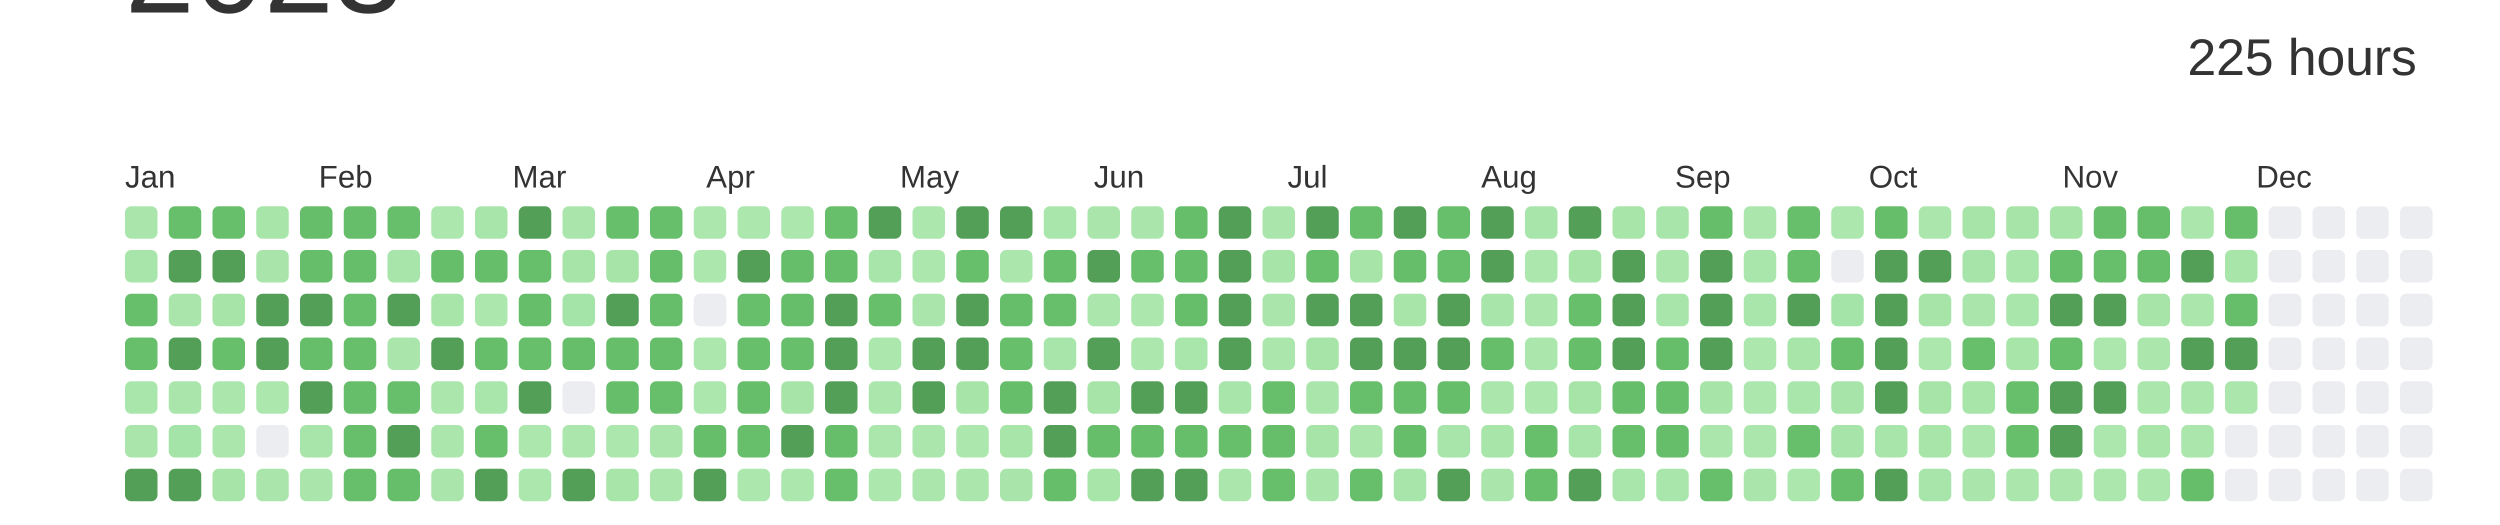
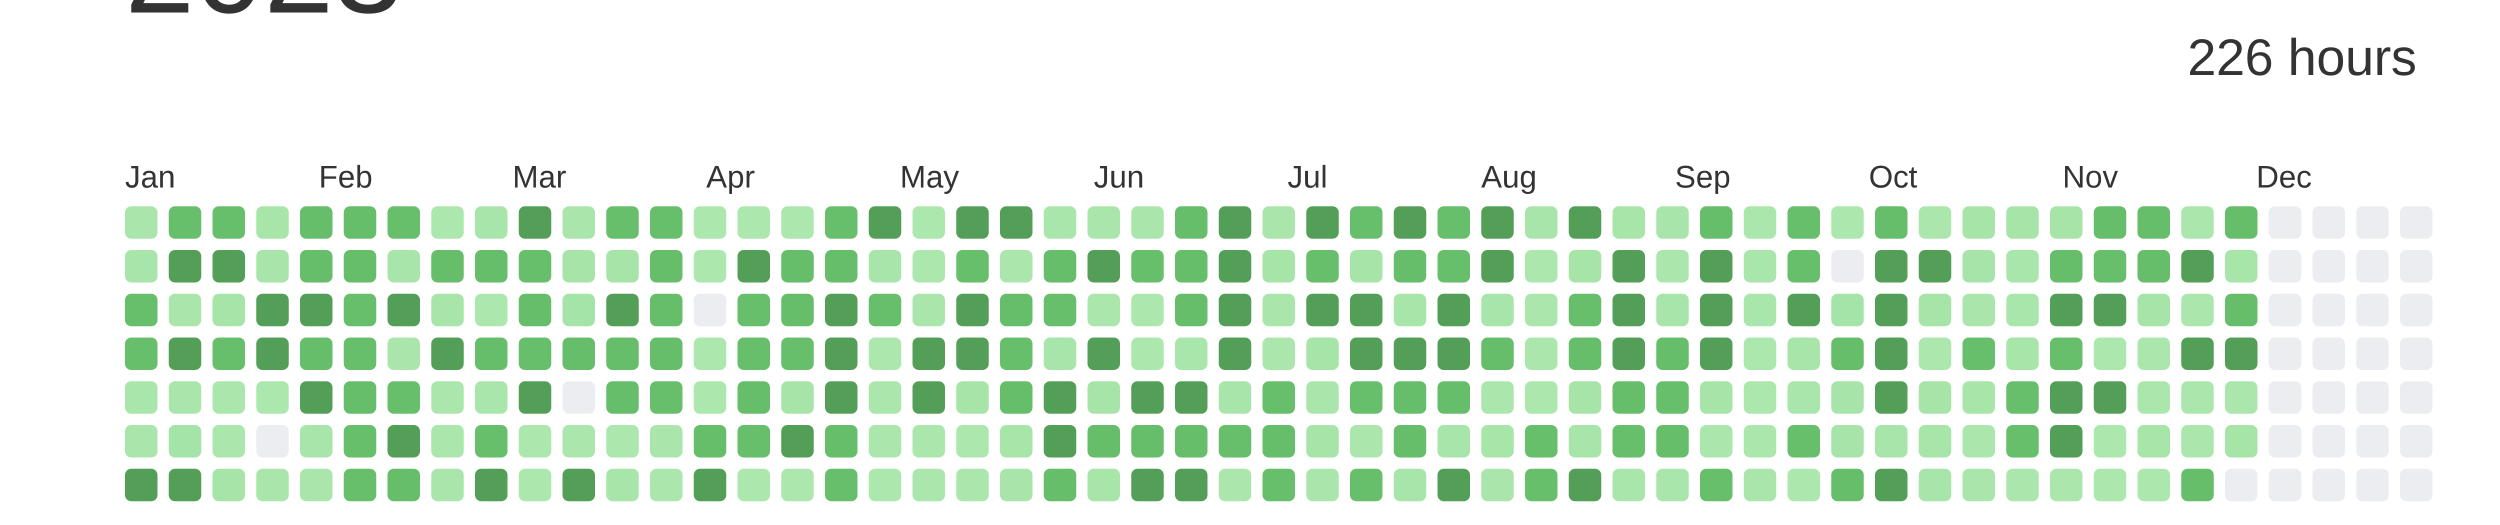
<svg xmlns="http://www.w3.org/2000/svg" baseProfile="full" height="42mm" version="1.1" viewBox="0,0,200,42" width="200mm">
  <defs />
  <rect fill="#ffffff" height="42" width="200" x="0" y="0" />
  <text alignment-baseline="hanging" fill="#333333" style="font-size:10.0px; font-family:Arial;" x="10" y="1">2023</text>
-   <text alignment-baseline="hanging" fill="#333333" style="font-size:4.125px; font-family:Arial;" x="175" y="6">225 hours</text>
+   <text alignment-baseline="hanging" fill="#333333" style="font-size:4.125px; font-family:Arial;" x="175" y="6">226 hours</text>
  <text fill="#333333" style="font-size:2.5px; font-family:Arial" x="10.0" y="15">Jan</text>
  <text fill="#333333" style="font-size:2.5px; font-family:Arial" x="25.5" y="15">Feb</text>
  <text fill="#333333" style="font-size:2.5px; font-family:Arial" x="41.0" y="15">Mar</text>
  <text fill="#333333" style="font-size:2.5px; font-family:Arial" x="56.5" y="15">Apr</text>
  <text fill="#333333" style="font-size:2.5px; font-family:Arial" x="72.0" y="15">May</text>
  <text fill="#333333" style="font-size:2.5px; font-family:Arial" x="87.5" y="15">Jun</text>
  <text fill="#333333" style="font-size:2.5px; font-family:Arial" x="103.0" y="15">Jul</text>
  <text fill="#333333" style="font-size:2.5px; font-family:Arial" x="118.5" y="15">Aug</text>
  <text fill="#333333" style="font-size:2.5px; font-family:Arial" x="134.0" y="15">Sep</text>
  <text fill="#333333" style="font-size:2.5px; font-family:Arial" x="149.5" y="15">Oct</text>
  <text fill="#333333" style="font-size:2.5px; font-family:Arial" x="165.0" y="15">Nov</text>
  <text fill="#333333" style="font-size:2.5px; font-family:Arial" x="180.5" y="15">Dec</text>
  <rect fill="#aae6ac" height="2.6" rx="0.5" ry="0.5" width="2.6" x="10.0" y="16.5" />
  <rect fill="#a8e5aa" height="2.6" rx="0.5" ry="0.5" width="2.6" x="10.0" y="20.0" />
  <rect fill="#67bf6c" height="2.6" rx="0.5" ry="0.5" width="2.6" x="10.0" y="23.5" />
  <rect fill="#67bf6c" height="2.6" rx="0.5" ry="0.5" width="2.6" x="10.0" y="27.0" />
  <rect fill="#a9e6ab" height="2.6" rx="0.5" ry="0.5" width="2.6" x="10.0" y="30.5" />
  <rect fill="#aae6ac" height="2.6" rx="0.5" ry="0.5" width="2.6" x="10.0" y="34.0" />
  <rect fill="#549F57" height="2.6" rx="0.5" ry="0.5" width="2.6" x="10.0" y="37.5" />
  <rect fill="#67bf6c" height="2.6" rx="0.5" ry="0.5" width="2.6" x="13.5" y="16.5" />
  <rect fill="#549F57" height="2.6" rx="0.5" ry="0.5" width="2.6" x="13.5" y="20.0" />
  <rect fill="#aae6ac" height="2.6" rx="0.5" ry="0.5" width="2.6" x="13.5" y="23.5" />
  <rect fill="#549F57" height="2.6" rx="0.5" ry="0.5" width="2.6" x="13.5" y="27.0" />
  <rect fill="#aae6ac" height="2.6" rx="0.5" ry="0.5" width="2.6" x="13.5" y="30.5" />
  <rect fill="#a5e4a8" height="2.6" rx="0.5" ry="0.5" width="2.6" x="13.5" y="34.0" />
  <rect fill="#549F57" height="2.6" rx="0.5" ry="0.5" width="2.6" x="13.5" y="37.5" />
  <rect fill="#67bf6b" height="2.6" rx="0.5" ry="0.5" width="2.6" x="17.0" y="16.5" />
  <rect fill="#549F57" height="2.6" rx="0.5" ry="0.5" width="2.6" x="17.0" y="20.0" />
  <rect fill="#a6e4a8" height="2.6" rx="0.5" ry="0.5" width="2.6" x="17.0" y="23.5" />
  <rect fill="#67bf6c" height="2.6" rx="0.5" ry="0.5" width="2.6" x="17.0" y="27.0" />
  <rect fill="#abe7ad" height="2.6" rx="0.5" ry="0.5" width="2.6" x="17.0" y="30.5" />
  <rect fill="#abe7ad" height="2.6" rx="0.5" ry="0.5" width="2.6" x="17.0" y="34.0" />
  <rect fill="#a6e4a8" height="2.6" rx="0.5" ry="0.5" width="2.6" x="17.0" y="37.5" />
  <rect fill="#a7e5a9" height="2.6" rx="0.5" ry="0.5" width="2.6" x="20.5" y="16.5" />
  <rect fill="#a9e5ab" height="2.6" rx="0.5" ry="0.5" width="2.6" x="20.5" y="20.0" />
  <rect fill="#549F57" height="2.6" rx="0.5" ry="0.5" width="2.6" x="20.5" y="23.5" />
  <rect fill="#549F57" height="2.6" rx="0.5" ry="0.5" width="2.6" x="20.5" y="27.0" />
  <rect fill="#ace7ae" height="2.6" rx="0.5" ry="0.5" width="2.6" x="20.5" y="30.5" />
  <rect fill="#EBEDF0" height="2.6" rx="0.5" ry="0.5" width="2.6" x="20.5" y="34.0" />
  <rect fill="#aae6ac" height="2.6" rx="0.5" ry="0.5" width="2.6" x="20.5" y="37.5" />
  <rect fill="#66be6b" height="2.6" rx="0.5" ry="0.5" width="2.6" x="24.0" y="16.5" />
  <rect fill="#66be6b" height="2.6" rx="0.5" ry="0.5" width="2.6" x="24.0" y="20.0" />
  <rect fill="#549F57" height="2.6" rx="0.5" ry="0.5" width="2.6" x="24.0" y="23.5" />
  <rect fill="#66be6b" height="2.6" rx="0.5" ry="0.5" width="2.6" x="24.0" y="27.0" />
  <rect fill="#549F57" height="2.6" rx="0.5" ry="0.5" width="2.6" x="24.0" y="30.5" />
  <rect fill="#a8e5aa" height="2.6" rx="0.5" ry="0.5" width="2.6" x="24.0" y="34.0" />
  <rect fill="#aae6ac" height="2.6" rx="0.5" ry="0.5" width="2.6" x="24.0" y="37.5" />
  <rect fill="#66be6b" height="2.6" rx="0.5" ry="0.5" width="2.6" x="27.5" y="16.5" />
  <rect fill="#66be6b" height="2.6" rx="0.5" ry="0.5" width="2.6" x="27.5" y="20.0" />
  <rect fill="#67bf6c" height="2.6" rx="0.5" ry="0.5" width="2.6" x="27.5" y="23.5" />
  <rect fill="#67bf6c" height="2.6" rx="0.5" ry="0.5" width="2.6" x="27.5" y="27.0" />
  <rect fill="#66be6b" height="2.6" rx="0.5" ry="0.5" width="2.6" x="27.5" y="30.5" />
  <rect fill="#67bf6c" height="2.6" rx="0.5" ry="0.5" width="2.6" x="27.5" y="34.0" />
  <rect fill="#67bf6c" height="2.6" rx="0.5" ry="0.5" width="2.6" x="27.5" y="37.5" />
  <rect fill="#67bf6c" height="2.6" rx="0.5" ry="0.5" width="2.6" x="31.0" y="16.5" />
  <rect fill="#a8e5aa" height="2.6" rx="0.5" ry="0.5" width="2.6" x="31.0" y="20.0" />
  <rect fill="#549F57" height="2.6" rx="0.5" ry="0.5" width="2.6" x="31.0" y="23.5" />
  <rect fill="#aae6ac" height="2.6" rx="0.5" ry="0.5" width="2.6" x="31.0" y="27.0" />
  <rect fill="#67bf6c" height="2.6" rx="0.5" ry="0.5" width="2.6" x="31.0" y="30.5" />
  <rect fill="#549F57" height="2.6" rx="0.5" ry="0.5" width="2.6" x="31.0" y="34.0" />
  <rect fill="#66be6b" height="2.6" rx="0.5" ry="0.5" width="2.6" x="31.0" y="37.5" />
  <rect fill="#ace7ae" height="2.6" rx="0.5" ry="0.5" width="2.6" x="34.5" y="16.5" />
  <rect fill="#66be6b" height="2.6" rx="0.5" ry="0.5" width="2.6" x="34.5" y="20.0" />
  <rect fill="#a7e5a9" height="2.6" rx="0.5" ry="0.5" width="2.6" x="34.5" y="23.5" />
  <rect fill="#549F57" height="2.6" rx="0.5" ry="0.5" width="2.6" x="34.5" y="27.0" />
  <rect fill="#abe7ad" height="2.6" rx="0.5" ry="0.5" width="2.6" x="34.5" y="30.5" />
  <rect fill="#abe6ad" height="2.6" rx="0.5" ry="0.5" width="2.6" x="34.5" y="34.0" />
  <rect fill="#aae6ac" height="2.6" rx="0.5" ry="0.5" width="2.6" x="34.5" y="37.5" />
  <rect fill="#a8e5aa" height="2.6" rx="0.5" ry="0.5" width="2.6" x="38.0" y="16.5" />
  <rect fill="#66be6b" height="2.6" rx="0.5" ry="0.5" width="2.6" x="38.0" y="20.0" />
  <rect fill="#ace7ae" height="2.6" rx="0.5" ry="0.5" width="2.6" x="38.0" y="23.5" />
  <rect fill="#66be6b" height="2.6" rx="0.5" ry="0.5" width="2.6" x="38.0" y="27.0" />
  <rect fill="#a9e6ab" height="2.6" rx="0.5" ry="0.5" width="2.6" x="38.0" y="30.5" />
  <rect fill="#67bf6c" height="2.6" rx="0.5" ry="0.5" width="2.6" x="38.0" y="34.0" />
  <rect fill="#549F57" height="2.6" rx="0.5" ry="0.5" width="2.6" x="38.0" y="37.5" />
  <rect fill="#549F57" height="2.6" rx="0.5" ry="0.5" width="2.6" x="41.5" y="16.5" />
  <rect fill="#67bf6c" height="2.6" rx="0.5" ry="0.5" width="2.6" x="41.5" y="20.0" />
  <rect fill="#66be6b" height="2.6" rx="0.5" ry="0.5" width="2.6" x="41.5" y="23.5" />
  <rect fill="#67bf6c" height="2.6" rx="0.5" ry="0.5" width="2.6" x="41.5" y="27.0" />
  <rect fill="#549F57" height="2.6" rx="0.5" ry="0.5" width="2.6" x="41.5" y="30.5" />
  <rect fill="#ace7ae" height="2.6" rx="0.5" ry="0.5" width="2.6" x="41.5" y="34.0" />
  <rect fill="#ace7ae" height="2.6" rx="0.5" ry="0.5" width="2.6" x="41.5" y="37.5" />
  <rect fill="#aae6ac" height="2.6" rx="0.5" ry="0.5" width="2.6" x="45.0" y="16.5" />
  <rect fill="#a6e4a8" height="2.6" rx="0.5" ry="0.5" width="2.6" x="45.0" y="20.0" />
  <rect fill="#a5e4a8" height="2.6" rx="0.5" ry="0.5" width="2.6" x="45.0" y="23.5" />
  <rect fill="#66be6b" height="2.6" rx="0.5" ry="0.5" width="2.6" x="45.0" y="27.0" />
  <rect fill="#EBEDF0" height="2.6" rx="0.5" ry="0.5" width="2.6" x="45.0" y="30.5" />
  <rect fill="#abe6ad" height="2.6" rx="0.5" ry="0.5" width="2.6" x="45.0" y="34.0" />
  <rect fill="#549F57" height="2.6" rx="0.5" ry="0.5" width="2.6" x="45.0" y="37.5" />
  <rect fill="#67bf6c" height="2.6" rx="0.5" ry="0.5" width="2.6" x="48.5" y="16.5" />
  <rect fill="#a6e4a8" height="2.6" rx="0.5" ry="0.5" width="2.6" x="48.5" y="20.0" />
  <rect fill="#549F57" height="2.6" rx="0.5" ry="0.5" width="2.6" x="48.5" y="23.5" />
  <rect fill="#66be6b" height="2.6" rx="0.5" ry="0.5" width="2.6" x="48.5" y="27.0" />
  <rect fill="#66be6b" height="2.6" rx="0.5" ry="0.5" width="2.6" x="48.5" y="30.5" />
  <rect fill="#ace7ae" height="2.6" rx="0.5" ry="0.5" width="2.6" x="48.5" y="34.0" />
  <rect fill="#a7e5a9" height="2.6" rx="0.5" ry="0.5" width="2.6" x="48.5" y="37.5" />
  <rect fill="#67bf6b" height="2.6" rx="0.5" ry="0.5" width="2.6" x="52.0" y="16.5" />
  <rect fill="#66be6b" height="2.6" rx="0.5" ry="0.5" width="2.6" x="52.0" y="20.0" />
  <rect fill="#66be6b" height="2.6" rx="0.5" ry="0.5" width="2.6" x="52.0" y="23.5" />
  <rect fill="#66be6b" height="2.6" rx="0.5" ry="0.5" width="2.6" x="52.0" y="27.0" />
  <rect fill="#67bf6c" height="2.6" rx="0.5" ry="0.5" width="2.6" x="52.0" y="30.5" />
  <rect fill="#aae6ac" height="2.6" rx="0.5" ry="0.5" width="2.6" x="52.0" y="34.0" />
  <rect fill="#abe7ad" height="2.6" rx="0.5" ry="0.5" width="2.6" x="52.0" y="37.5" />
  <rect fill="#ace7ae" height="2.6" rx="0.5" ry="0.5" width="2.6" x="55.5" y="16.5" />
  <rect fill="#ace7ae" height="2.6" rx="0.5" ry="0.5" width="2.6" x="55.5" y="20.0" />
  <rect fill="#EBEDF0" height="2.6" rx="0.5" ry="0.5" width="2.6" x="55.5" y="23.5" />
  <rect fill="#ace7ae" height="2.6" rx="0.5" ry="0.5" width="2.6" x="55.5" y="27.0" />
  <rect fill="#ace7ae" height="2.6" rx="0.5" ry="0.5" width="2.6" x="55.5" y="30.5" />
  <rect fill="#66be6b" height="2.6" rx="0.5" ry="0.5" width="2.6" x="55.5" y="34.0" />
  <rect fill="#549F57" height="2.6" rx="0.5" ry="0.5" width="2.6" x="55.5" y="37.5" />
  <rect fill="#ace7ae" height="2.6" rx="0.5" ry="0.5" width="2.6" x="59.0" y="16.5" />
  <rect fill="#549F57" height="2.6" rx="0.5" ry="0.5" width="2.6" x="59.0" y="20.0" />
  <rect fill="#67bf6c" height="2.6" rx="0.5" ry="0.5" width="2.6" x="59.0" y="23.5" />
  <rect fill="#67bf6c" height="2.6" rx="0.5" ry="0.5" width="2.6" x="59.0" y="27.0" />
  <rect fill="#66be6b" height="2.6" rx="0.5" ry="0.5" width="2.6" x="59.0" y="30.5" />
  <rect fill="#67bf6c" height="2.6" rx="0.5" ry="0.5" width="2.6" x="59.0" y="34.0" />
  <rect fill="#ace7ae" height="2.6" rx="0.5" ry="0.5" width="2.6" x="59.0" y="37.5" />
  <rect fill="#ace7ae" height="2.6" rx="0.5" ry="0.5" width="2.6" x="62.5" y="16.5" />
  <rect fill="#66be6b" height="2.6" rx="0.5" ry="0.5" width="2.6" x="62.5" y="20.0" />
  <rect fill="#66be6a" height="2.6" rx="0.5" ry="0.5" width="2.6" x="62.5" y="23.5" />
  <rect fill="#67bf6c" height="2.6" rx="0.5" ry="0.5" width="2.6" x="62.5" y="27.0" />
  <rect fill="#a6e4a8" height="2.6" rx="0.5" ry="0.5" width="2.6" x="62.5" y="30.5" />
  <rect fill="#549F57" height="2.6" rx="0.5" ry="0.5" width="2.6" x="62.5" y="34.0" />
  <rect fill="#ace7ae" height="2.6" rx="0.5" ry="0.5" width="2.6" x="62.5" y="37.5" />
  <rect fill="#67bf6c" height="2.6" rx="0.5" ry="0.5" width="2.6" x="66.0" y="16.5" />
  <rect fill="#66be6b" height="2.6" rx="0.5" ry="0.5" width="2.6" x="66.0" y="20.0" />
  <rect fill="#549F57" height="2.6" rx="0.5" ry="0.5" width="2.6" x="66.0" y="23.5" />
  <rect fill="#549F57" height="2.6" rx="0.5" ry="0.5" width="2.6" x="66.0" y="27.0" />
  <rect fill="#549F57" height="2.6" rx="0.5" ry="0.5" width="2.6" x="66.0" y="30.5" />
  <rect fill="#66be6b" height="2.6" rx="0.5" ry="0.5" width="2.6" x="66.0" y="34.0" />
  <rect fill="#67bf6c" height="2.6" rx="0.5" ry="0.5" width="2.6" x="66.0" y="37.5" />
  <rect fill="#549F57" height="2.6" rx="0.5" ry="0.5" width="2.6" x="69.5" y="16.5" />
  <rect fill="#a8e5aa" height="2.6" rx="0.5" ry="0.5" width="2.6" x="69.5" y="20.0" />
  <rect fill="#67bf6c" height="2.6" rx="0.5" ry="0.5" width="2.6" x="69.5" y="23.5" />
  <rect fill="#ace7ae" height="2.6" rx="0.5" ry="0.5" width="2.6" x="69.5" y="27.0" />
  <rect fill="#abe7ad" height="2.6" rx="0.5" ry="0.5" width="2.6" x="69.5" y="30.5" />
  <rect fill="#abe7ad" height="2.6" rx="0.5" ry="0.5" width="2.6" x="69.5" y="34.0" />
  <rect fill="#ace7ae" height="2.6" rx="0.5" ry="0.5" width="2.6" x="69.5" y="37.5" />
  <rect fill="#ace7ae" height="2.6" rx="0.5" ry="0.5" width="2.6" x="73.0" y="16.5" />
  <rect fill="#ace7ae" height="2.6" rx="0.5" ry="0.5" width="2.6" x="73.0" y="20.0" />
  <rect fill="#aae6ac" height="2.6" rx="0.5" ry="0.5" width="2.6" x="73.0" y="23.5" />
  <rect fill="#549F57" height="2.6" rx="0.5" ry="0.5" width="2.6" x="73.0" y="27.0" />
  <rect fill="#549F57" height="2.6" rx="0.5" ry="0.5" width="2.6" x="73.0" y="30.5" />
  <rect fill="#abe6ad" height="2.6" rx="0.5" ry="0.5" width="2.6" x="73.0" y="34.0" />
  <rect fill="#abe6ad" height="2.6" rx="0.5" ry="0.5" width="2.6" x="73.0" y="37.5" />
  <rect fill="#549F57" height="2.6" rx="0.5" ry="0.5" width="2.6" x="76.5" y="16.5" />
  <rect fill="#67bf6c" height="2.6" rx="0.5" ry="0.5" width="2.6" x="76.5" y="20.0" />
  <rect fill="#549F57" height="2.6" rx="0.5" ry="0.5" width="2.6" x="76.5" y="23.5" />
  <rect fill="#549F57" height="2.6" rx="0.5" ry="0.5" width="2.6" x="76.5" y="27.0" />
  <rect fill="#a6e4a8" height="2.6" rx="0.5" ry="0.5" width="2.6" x="76.5" y="30.5" />
  <rect fill="#ace7ae" height="2.6" rx="0.5" ry="0.5" width="2.6" x="76.5" y="34.0" />
  <rect fill="#abe7ad" height="2.6" rx="0.5" ry="0.5" width="2.6" x="76.5" y="37.5" />
  <rect fill="#549F57" height="2.6" rx="0.5" ry="0.5" width="2.6" x="80.0" y="16.5" />
  <rect fill="#abe6ad" height="2.6" rx="0.5" ry="0.5" width="2.6" x="80.0" y="20.0" />
  <rect fill="#66be6b" height="2.6" rx="0.5" ry="0.5" width="2.6" x="80.0" y="23.5" />
  <rect fill="#67bf6c" height="2.6" rx="0.5" ry="0.5" width="2.6" x="80.0" y="27.0" />
  <rect fill="#66be6b" height="2.6" rx="0.5" ry="0.5" width="2.6" x="80.0" y="30.5" />
  <rect fill="#a7e5a9" height="2.6" rx="0.5" ry="0.5" width="2.6" x="80.0" y="34.0" />
  <rect fill="#a9e5ab" height="2.6" rx="0.5" ry="0.5" width="2.6" x="80.0" y="37.5" />
  <rect fill="#a9e6ac" height="2.6" rx="0.5" ry="0.5" width="2.6" x="83.5" y="16.5" />
  <rect fill="#66be6b" height="2.6" rx="0.5" ry="0.5" width="2.6" x="83.5" y="20.0" />
  <rect fill="#67bf6c" height="2.6" rx="0.5" ry="0.5" width="2.6" x="83.5" y="23.5" />
  <rect fill="#a8e5aa" height="2.6" rx="0.5" ry="0.5" width="2.6" x="83.5" y="27.0" />
  <rect fill="#549F57" height="2.6" rx="0.5" ry="0.5" width="2.6" x="83.5" y="30.5" />
  <rect fill="#549F57" height="2.6" rx="0.5" ry="0.5" width="2.6" x="83.5" y="34.0" />
  <rect fill="#66be6b" height="2.6" rx="0.5" ry="0.5" width="2.6" x="83.5" y="37.5" />
  <rect fill="#aae6ac" height="2.6" rx="0.5" ry="0.5" width="2.6" x="87.0" y="16.5" />
  <rect fill="#549F57" height="2.6" rx="0.5" ry="0.5" width="2.6" x="87.0" y="20.0" />
  <rect fill="#abe7ad" height="2.6" rx="0.5" ry="0.5" width="2.6" x="87.0" y="23.5" />
  <rect fill="#549F57" height="2.6" rx="0.5" ry="0.5" width="2.6" x="87.0" y="27.0" />
  <rect fill="#a6e4a8" height="2.6" rx="0.5" ry="0.5" width="2.6" x="87.0" y="30.5" />
  <rect fill="#66be6b" height="2.6" rx="0.5" ry="0.5" width="2.6" x="87.0" y="34.0" />
  <rect fill="#a7e5a9" height="2.6" rx="0.5" ry="0.5" width="2.6" x="87.0" y="37.5" />
  <rect fill="#aae6ac" height="2.6" rx="0.5" ry="0.5" width="2.6" x="90.5" y="16.5" />
  <rect fill="#67bf6c" height="2.6" rx="0.5" ry="0.5" width="2.6" x="90.5" y="20.0" />
  <rect fill="#ace7ae" height="2.6" rx="0.5" ry="0.5" width="2.6" x="90.5" y="23.5" />
  <rect fill="#ace7ae" height="2.6" rx="0.5" ry="0.5" width="2.6" x="90.5" y="27.0" />
  <rect fill="#549F57" height="2.6" rx="0.5" ry="0.5" width="2.6" x="90.5" y="30.5" />
  <rect fill="#66be6b" height="2.6" rx="0.5" ry="0.5" width="2.6" x="90.5" y="34.0" />
  <rect fill="#549F57" height="2.6" rx="0.5" ry="0.5" width="2.6" x="90.5" y="37.5" />
  <rect fill="#66be6b" height="2.6" rx="0.5" ry="0.5" width="2.6" x="94.0" y="16.5" />
  <rect fill="#66be6b" height="2.6" rx="0.5" ry="0.5" width="2.6" x="94.0" y="20.0" />
  <rect fill="#66be6b" height="2.6" rx="0.5" ry="0.5" width="2.6" x="94.0" y="23.5" />
  <rect fill="#a9e6ab" height="2.6" rx="0.5" ry="0.5" width="2.6" x="94.0" y="27.0" />
  <rect fill="#549F57" height="2.6" rx="0.5" ry="0.5" width="2.6" x="94.0" y="30.5" />
  <rect fill="#66be6b" height="2.6" rx="0.5" ry="0.5" width="2.6" x="94.0" y="34.0" />
  <rect fill="#549F57" height="2.6" rx="0.5" ry="0.5" width="2.6" x="94.0" y="37.5" />
  <rect fill="#549F57" height="2.6" rx="0.5" ry="0.5" width="2.6" x="97.5" y="16.5" />
  <rect fill="#549F57" height="2.6" rx="0.5" ry="0.5" width="2.6" x="97.5" y="20.0" />
  <rect fill="#549F57" height="2.6" rx="0.5" ry="0.5" width="2.6" x="97.5" y="23.5" />
  <rect fill="#549F57" height="2.6" rx="0.5" ry="0.5" width="2.6" x="97.5" y="27.0" />
  <rect fill="#a8e5aa" height="2.6" rx="0.5" ry="0.5" width="2.6" x="97.5" y="30.5" />
  <rect fill="#67bf6c" height="2.6" rx="0.5" ry="0.5" width="2.6" x="97.5" y="34.0" />
  <rect fill="#abe6ad" height="2.6" rx="0.5" ry="0.5" width="2.6" x="97.5" y="37.5" />
  <rect fill="#aae6ac" height="2.6" rx="0.5" ry="0.5" width="2.6" x="101.0" y="16.5" />
  <rect fill="#a6e4a8" height="2.6" rx="0.5" ry="0.5" width="2.6" x="101.0" y="20.0" />
  <rect fill="#aae6ac" height="2.6" rx="0.5" ry="0.5" width="2.6" x="101.0" y="23.5" />
  <rect fill="#abe7ad" height="2.6" rx="0.5" ry="0.5" width="2.6" x="101.0" y="27.0" />
  <rect fill="#67bf6b" height="2.6" rx="0.5" ry="0.5" width="2.6" x="101.0" y="30.5" />
  <rect fill="#66be6a" height="2.6" rx="0.5" ry="0.5" width="2.6" x="101.0" y="34.0" />
  <rect fill="#67bf6c" height="2.6" rx="0.5" ry="0.5" width="2.6" x="101.0" y="37.5" />
  <rect fill="#549F57" height="2.6" rx="0.5" ry="0.5" width="2.6" x="104.5" y="16.5" />
  <rect fill="#67bf6c" height="2.6" rx="0.5" ry="0.5" width="2.6" x="104.5" y="20.0" />
  <rect fill="#549F57" height="2.6" rx="0.5" ry="0.5" width="2.6" x="104.5" y="23.5" />
  <rect fill="#a6e4a8" height="2.6" rx="0.5" ry="0.5" width="2.6" x="104.5" y="27.0" />
  <rect fill="#aae6ac" height="2.6" rx="0.5" ry="0.5" width="2.6" x="104.5" y="30.5" />
  <rect fill="#a6e4a8" height="2.6" rx="0.5" ry="0.5" width="2.6" x="104.5" y="34.0" />
  <rect fill="#aae6ac" height="2.6" rx="0.5" ry="0.5" width="2.6" x="104.5" y="37.5" />
  <rect fill="#67bf6c" height="2.6" rx="0.5" ry="0.5" width="2.6" x="108.0" y="16.5" />
  <rect fill="#a6e4a8" height="2.6" rx="0.5" ry="0.5" width="2.6" x="108.0" y="20.0" />
  <rect fill="#549F57" height="2.6" rx="0.5" ry="0.5" width="2.6" x="108.0" y="23.5" />
  <rect fill="#549F57" height="2.6" rx="0.5" ry="0.5" width="2.6" x="108.0" y="27.0" />
  <rect fill="#67bf6c" height="2.6" rx="0.5" ry="0.5" width="2.6" x="108.0" y="30.5" />
  <rect fill="#abe6ad" height="2.6" rx="0.5" ry="0.5" width="2.6" x="108.0" y="34.0" />
  <rect fill="#67bf6c" height="2.6" rx="0.5" ry="0.5" width="2.6" x="108.0" y="37.5" />
  <rect fill="#549F57" height="2.6" rx="0.5" ry="0.5" width="2.6" x="111.5" y="16.5" />
  <rect fill="#66be6b" height="2.6" rx="0.5" ry="0.5" width="2.6" x="111.5" y="20.0" />
  <rect fill="#a7e5a9" height="2.6" rx="0.5" ry="0.5" width="2.6" x="111.5" y="23.5" />
  <rect fill="#549F57" height="2.6" rx="0.5" ry="0.5" width="2.6" x="111.5" y="27.0" />
  <rect fill="#66be6b" height="2.6" rx="0.5" ry="0.5" width="2.6" x="111.5" y="30.5" />
  <rect fill="#66be6b" height="2.6" rx="0.5" ry="0.5" width="2.6" x="111.5" y="34.0" />
  <rect fill="#a8e5aa" height="2.6" rx="0.5" ry="0.5" width="2.6" x="111.5" y="37.5" />
  <rect fill="#67bf6c" height="2.6" rx="0.5" ry="0.5" width="2.6" x="115.0" y="16.5" />
  <rect fill="#67bf6c" height="2.6" rx="0.5" ry="0.5" width="2.6" x="115.0" y="20.0" />
  <rect fill="#549F57" height="2.6" rx="0.5" ry="0.5" width="2.6" x="115.0" y="23.5" />
  <rect fill="#549F57" height="2.6" rx="0.5" ry="0.5" width="2.6" x="115.0" y="27.0" />
  <rect fill="#66be6a" height="2.6" rx="0.5" ry="0.5" width="2.6" x="115.0" y="30.5" />
  <rect fill="#a7e5aa" height="2.6" rx="0.5" ry="0.5" width="2.6" x="115.0" y="34.0" />
  <rect fill="#549F57" height="2.6" rx="0.5" ry="0.5" width="2.6" x="115.0" y="37.5" />
  <rect fill="#549F57" height="2.6" rx="0.5" ry="0.5" width="2.6" x="118.5" y="16.5" />
  <rect fill="#549F57" height="2.6" rx="0.5" ry="0.5" width="2.6" x="118.5" y="20.0" />
  <rect fill="#a8e5aa" height="2.6" rx="0.5" ry="0.5" width="2.6" x="118.5" y="23.5" />
  <rect fill="#66be6b" height="2.6" rx="0.5" ry="0.5" width="2.6" x="118.5" y="27.0" />
  <rect fill="#abe7ad" height="2.6" rx="0.5" ry="0.5" width="2.6" x="118.5" y="30.5" />
  <rect fill="#a7e5a9" height="2.6" rx="0.5" ry="0.5" width="2.6" x="118.5" y="34.0" />
  <rect fill="#aae6ac" height="2.6" rx="0.5" ry="0.5" width="2.6" x="118.5" y="37.5" />
  <rect fill="#a8e5aa" height="2.6" rx="0.5" ry="0.5" width="2.6" x="122.0" y="16.5" />
  <rect fill="#ace7ae" height="2.6" rx="0.5" ry="0.5" width="2.6" x="122.0" y="20.0" />
  <rect fill="#abe7ad" height="2.6" rx="0.5" ry="0.5" width="2.6" x="122.0" y="23.5" />
  <rect fill="#abe7ad" height="2.6" rx="0.5" ry="0.5" width="2.6" x="122.0" y="27.0" />
  <rect fill="#ace7ae" height="2.6" rx="0.5" ry="0.5" width="2.6" x="122.0" y="30.5" />
  <rect fill="#67bf6b" height="2.6" rx="0.5" ry="0.5" width="2.6" x="122.0" y="34.0" />
  <rect fill="#67bf6c" height="2.6" rx="0.5" ry="0.5" width="2.6" x="122.0" y="37.5" />
  <rect fill="#549F57" height="2.6" rx="0.5" ry="0.5" width="2.6" x="125.5" y="16.5" />
  <rect fill="#a6e4a8" height="2.6" rx="0.5" ry="0.5" width="2.6" x="125.5" y="20.0" />
  <rect fill="#67bf6b" height="2.6" rx="0.5" ry="0.5" width="2.6" x="125.5" y="23.5" />
  <rect fill="#66be6b" height="2.6" rx="0.5" ry="0.5" width="2.6" x="125.5" y="27.0" />
  <rect fill="#a6e4a8" height="2.6" rx="0.5" ry="0.5" width="2.6" x="125.5" y="30.5" />
  <rect fill="#a8e5aa" height="2.6" rx="0.5" ry="0.5" width="2.6" x="125.5" y="34.0" />
  <rect fill="#549F57" height="2.6" rx="0.5" ry="0.5" width="2.6" x="125.5" y="37.5" />
  <rect fill="#a7e5a9" height="2.6" rx="0.5" ry="0.5" width="2.6" x="129.0" y="16.5" />
  <rect fill="#549F57" height="2.6" rx="0.5" ry="0.5" width="2.6" x="129.0" y="20.0" />
  <rect fill="#549F57" height="2.6" rx="0.5" ry="0.5" width="2.6" x="129.0" y="23.5" />
  <rect fill="#549F57" height="2.6" rx="0.5" ry="0.5" width="2.6" x="129.0" y="27.0" />
  <rect fill="#66be6b" height="2.6" rx="0.5" ry="0.5" width="2.6" x="129.0" y="30.5" />
  <rect fill="#67bf6c" height="2.6" rx="0.5" ry="0.5" width="2.6" x="129.0" y="34.0" />
  <rect fill="#a9e6ab" height="2.6" rx="0.5" ry="0.5" width="2.6" x="129.0" y="37.5" />
  <rect fill="#a8e5aa" height="2.6" rx="0.5" ry="0.5" width="2.6" x="132.5" y="16.5" />
  <rect fill="#abe7ad" height="2.6" rx="0.5" ry="0.5" width="2.6" x="132.5" y="20.0" />
  <rect fill="#a8e5ab" height="2.6" rx="0.5" ry="0.5" width="2.6" x="132.5" y="23.5" />
  <rect fill="#66be6b" height="2.6" rx="0.5" ry="0.5" width="2.6" x="132.5" y="27.0" />
  <rect fill="#67be6b" height="2.6" rx="0.5" ry="0.5" width="2.6" x="132.5" y="30.5" />
  <rect fill="#66be6b" height="2.6" rx="0.5" ry="0.5" width="2.6" x="132.5" y="34.0" />
  <rect fill="#a9e6ab" height="2.6" rx="0.5" ry="0.5" width="2.6" x="132.5" y="37.5" />
  <rect fill="#66be6b" height="2.6" rx="0.5" ry="0.5" width="2.6" x="136.0" y="16.5" />
  <rect fill="#549F57" height="2.6" rx="0.5" ry="0.5" width="2.6" x="136.0" y="20.0" />
  <rect fill="#549F57" height="2.6" rx="0.5" ry="0.5" width="2.6" x="136.0" y="23.5" />
  <rect fill="#549F57" height="2.6" rx="0.5" ry="0.5" width="2.6" x="136.0" y="27.0" />
  <rect fill="#a6e4a8" height="2.6" rx="0.5" ry="0.5" width="2.6" x="136.0" y="30.5" />
  <rect fill="#abe6ad" height="2.6" rx="0.5" ry="0.5" width="2.6" x="136.0" y="34.0" />
  <rect fill="#67bf6c" height="2.6" rx="0.5" ry="0.5" width="2.6" x="136.0" y="37.5" />
  <rect fill="#abe7ad" height="2.6" rx="0.5" ry="0.5" width="2.6" x="139.5" y="16.5" />
  <rect fill="#a9e6ab" height="2.6" rx="0.5" ry="0.5" width="2.6" x="139.5" y="20.0" />
  <rect fill="#a9e6ab" height="2.6" rx="0.5" ry="0.5" width="2.6" x="139.5" y="23.5" />
  <rect fill="#ace7ae" height="2.6" rx="0.5" ry="0.5" width="2.6" x="139.5" y="27.0" />
  <rect fill="#ace7ae" height="2.6" rx="0.5" ry="0.5" width="2.6" x="139.5" y="30.5" />
  <rect fill="#abe7ad" height="2.6" rx="0.5" ry="0.5" width="2.6" x="139.5" y="34.0" />
  <rect fill="#aae6ac" height="2.6" rx="0.5" ry="0.5" width="2.6" x="139.5" y="37.5" />
  <rect fill="#67bf6b" height="2.6" rx="0.5" ry="0.5" width="2.6" x="143.0" y="16.5" />
  <rect fill="#67bf6c" height="2.6" rx="0.5" ry="0.5" width="2.6" x="143.0" y="20.0" />
  <rect fill="#549F57" height="2.6" rx="0.5" ry="0.5" width="2.6" x="143.0" y="23.5" />
  <rect fill="#a7e5a9" height="2.6" rx="0.5" ry="0.5" width="2.6" x="143.0" y="27.0" />
  <rect fill="#a9e6ab" height="2.6" rx="0.5" ry="0.5" width="2.6" x="143.0" y="30.5" />
  <rect fill="#67bf6c" height="2.6" rx="0.5" ry="0.5" width="2.6" x="143.0" y="34.0" />
  <rect fill="#ace7ae" height="2.6" rx="0.5" ry="0.5" width="2.6" x="143.0" y="37.5" />
  <rect fill="#ace7ae" height="2.6" rx="0.5" ry="0.5" width="2.6" x="146.5" y="16.5" />
  <rect fill="#EBEDF0" height="2.6" rx="0.5" ry="0.5" width="2.6" x="146.5" y="20.0" />
  <rect fill="#a5e4a8" height="2.6" rx="0.5" ry="0.5" width="2.6" x="146.5" y="23.5" />
  <rect fill="#66be6b" height="2.6" rx="0.5" ry="0.5" width="2.6" x="146.5" y="27.0" />
  <rect fill="#a6e4a9" height="2.6" rx="0.5" ry="0.5" width="2.6" x="146.5" y="30.5" />
  <rect fill="#a6e4a9" height="2.6" rx="0.5" ry="0.5" width="2.6" x="146.5" y="34.0" />
  <rect fill="#66be6a" height="2.6" rx="0.5" ry="0.5" width="2.6" x="146.5" y="37.5" />
  <rect fill="#66be6a" height="2.6" rx="0.5" ry="0.5" width="2.6" x="150.0" y="16.5" />
  <rect fill="#549F57" height="2.6" rx="0.5" ry="0.5" width="2.6" x="150.0" y="20.0" />
  <rect fill="#549F57" height="2.6" rx="0.5" ry="0.5" width="2.6" x="150.0" y="23.5" />
  <rect fill="#549F57" height="2.6" rx="0.5" ry="0.5" width="2.6" x="150.0" y="27.0" />
  <rect fill="#549F57" height="2.6" rx="0.5" ry="0.5" width="2.6" x="150.0" y="30.5" />
  <rect fill="#a8e5aa" height="2.6" rx="0.5" ry="0.5" width="2.6" x="150.0" y="34.0" />
  <rect fill="#549F57" height="2.6" rx="0.5" ry="0.5" width="2.6" x="150.0" y="37.5" />
  <rect fill="#abe7ad" height="2.6" rx="0.5" ry="0.5" width="2.6" x="153.5" y="16.5" />
  <rect fill="#549F57" height="2.6" rx="0.5" ry="0.5" width="2.6" x="153.5" y="20.0" />
  <rect fill="#a6e4a8" height="2.6" rx="0.5" ry="0.5" width="2.6" x="153.5" y="23.5" />
  <rect fill="#ace7ae" height="2.6" rx="0.5" ry="0.5" width="2.6" x="153.5" y="27.0" />
  <rect fill="#a6e4a8" height="2.6" rx="0.5" ry="0.5" width="2.6" x="153.5" y="30.5" />
  <rect fill="#a7e5a9" height="2.6" rx="0.5" ry="0.5" width="2.6" x="153.5" y="34.0" />
  <rect fill="#a8e5aa" height="2.6" rx="0.5" ry="0.5" width="2.6" x="153.5" y="37.5" />
  <rect fill="#a6e4a8" height="2.6" rx="0.5" ry="0.5" width="2.6" x="157.0" y="16.5" />
  <rect fill="#a6e4a9" height="2.6" rx="0.5" ry="0.5" width="2.6" x="157.0" y="20.0" />
  <rect fill="#aae6ac" height="2.6" rx="0.5" ry="0.5" width="2.6" x="157.0" y="23.5" />
  <rect fill="#67bf6c" height="2.6" rx="0.5" ry="0.5" width="2.6" x="157.0" y="27.0" />
  <rect fill="#a7e5a9" height="2.6" rx="0.5" ry="0.5" width="2.6" x="157.0" y="30.5" />
  <rect fill="#abe7ad" height="2.6" rx="0.5" ry="0.5" width="2.6" x="157.0" y="34.0" />
  <rect fill="#aae6ac" height="2.6" rx="0.5" ry="0.5" width="2.6" x="157.0" y="37.5" />
  <rect fill="#a6e4a8" height="2.6" rx="0.5" ry="0.5" width="2.6" x="160.5" y="16.5" />
  <rect fill="#a9e6ab" height="2.6" rx="0.5" ry="0.5" width="2.6" x="160.5" y="20.0" />
  <rect fill="#a9e6ac" height="2.6" rx="0.5" ry="0.5" width="2.6" x="160.5" y="23.5" />
  <rect fill="#a7e5a9" height="2.6" rx="0.5" ry="0.5" width="2.6" x="160.5" y="27.0" />
  <rect fill="#67bf6b" height="2.6" rx="0.5" ry="0.5" width="2.6" x="160.5" y="30.5" />
  <rect fill="#67bf6c" height="2.6" rx="0.5" ry="0.5" width="2.6" x="160.5" y="34.0" />
  <rect fill="#abe7ad" height="2.6" rx="0.5" ry="0.5" width="2.6" x="160.5" y="37.5" />
  <rect fill="#a6e4a8" height="2.6" rx="0.5" ry="0.5" width="2.6" x="164.0" y="16.5" />
  <rect fill="#66be6a" height="2.6" rx="0.5" ry="0.5" width="2.6" x="164.0" y="20.0" />
  <rect fill="#549F57" height="2.6" rx="0.5" ry="0.5" width="2.6" x="164.0" y="23.5" />
  <rect fill="#67bf6c" height="2.6" rx="0.5" ry="0.5" width="2.6" x="164.0" y="27.0" />
  <rect fill="#549F57" height="2.6" rx="0.5" ry="0.5" width="2.6" x="164.0" y="30.5" />
  <rect fill="#549F57" height="2.6" rx="0.5" ry="0.5" width="2.6" x="164.0" y="34.0" />
  <rect fill="#abe7ad" height="2.6" rx="0.5" ry="0.5" width="2.6" x="164.0" y="37.5" />
  <rect fill="#66be6b" height="2.6" rx="0.5" ry="0.5" width="2.6" x="167.5" y="16.5" />
  <rect fill="#67bf6c" height="2.6" rx="0.5" ry="0.5" width="2.6" x="167.5" y="20.0" />
  <rect fill="#549F57" height="2.6" rx="0.5" ry="0.5" width="2.6" x="167.5" y="23.5" />
  <rect fill="#ace7ae" height="2.6" rx="0.5" ry="0.5" width="2.6" x="167.5" y="27.0" />
  <rect fill="#549F57" height="2.6" rx="0.5" ry="0.5" width="2.6" x="167.5" y="30.5" />
  <rect fill="#ace7ae" height="2.6" rx="0.5" ry="0.5" width="2.6" x="167.5" y="34.0" />
  <rect fill="#ace7ae" height="2.6" rx="0.5" ry="0.5" width="2.6" x="167.5" y="37.5" />
  <rect fill="#66be6b" height="2.6" rx="0.5" ry="0.5" width="2.6" x="171.0" y="16.5" />
  <rect fill="#66be6b" height="2.6" rx="0.5" ry="0.5" width="2.6" x="171.0" y="20.0" />
  <rect fill="#a6e4a8" height="2.6" rx="0.5" ry="0.5" width="2.6" x="171.0" y="23.5" />
  <rect fill="#abe7ad" height="2.6" rx="0.5" ry="0.5" width="2.6" x="171.0" y="27.0" />
  <rect fill="#abe7ad" height="2.6" rx="0.5" ry="0.5" width="2.6" x="171.0" y="30.5" />
  <rect fill="#a7e5a9" height="2.6" rx="0.5" ry="0.5" width="2.6" x="171.0" y="34.0" />
  <rect fill="#ace7ae" height="2.6" rx="0.5" ry="0.5" width="2.6" x="171.0" y="37.5" />
  <rect fill="#abe7ad" height="2.6" rx="0.5" ry="0.5" width="2.6" x="174.5" y="16.5" />
  <rect fill="#549F57" height="2.6" rx="0.5" ry="0.5" width="2.6" x="174.5" y="20.0" />
  <rect fill="#abe6ad" height="2.6" rx="0.5" ry="0.5" width="2.6" x="174.5" y="23.5" />
  <rect fill="#549F57" height="2.6" rx="0.5" ry="0.5" width="2.6" x="174.5" y="27.0" />
  <rect fill="#abe7ad" height="2.6" rx="0.5" ry="0.5" width="2.6" x="174.5" y="30.5" />
  <rect fill="#abe6ad" height="2.6" rx="0.5" ry="0.5" width="2.6" x="174.5" y="34.0" />
  <rect fill="#66be6b" height="2.6" rx="0.5" ry="0.5" width="2.6" x="174.5" y="37.5" />
  <rect fill="#66be6a" height="2.6" rx="0.5" ry="0.5" width="2.6" x="178.0" y="16.5" />
  <rect fill="#a7e5a9" height="2.6" rx="0.5" ry="0.5" width="2.6" x="178.0" y="20.0" />
  <rect fill="#66be6a" height="2.6" rx="0.5" ry="0.5" width="2.6" x="178.0" y="23.5" />
  <rect fill="#549F57" height="2.6" rx="0.5" ry="0.5" width="2.6" x="178.0" y="27.0" />
  <rect fill="#abe7ad" height="2.6" rx="0.5" ry="0.5" width="2.6" x="178.0" y="30.5" />
-   <rect fill="#EBEDF0" height="2.6" rx="0.5" ry="0.5" width="2.6" x="178.0" y="34.0" />
+   <rect fill="#a6e4a8" height="2.6" rx="0.5" ry="0.5" width="2.6" x="178.0" y="34.0" />
  <rect fill="#EBEDF0" height="2.6" rx="0.5" ry="0.5" width="2.6" x="178.0" y="37.5" />
  <rect fill="#EBEDF0" height="2.6" rx="0.5" ry="0.5" width="2.6" x="181.5" y="16.5" />
  <rect fill="#EBEDF0" height="2.6" rx="0.5" ry="0.5" width="2.6" x="181.5" y="20.0" />
  <rect fill="#EBEDF0" height="2.6" rx="0.5" ry="0.5" width="2.6" x="181.5" y="23.5" />
  <rect fill="#EBEDF0" height="2.6" rx="0.5" ry="0.5" width="2.6" x="181.5" y="27.0" />
  <rect fill="#EBEDF0" height="2.6" rx="0.5" ry="0.5" width="2.6" x="181.5" y="30.5" />
  <rect fill="#EBEDF0" height="2.6" rx="0.5" ry="0.5" width="2.6" x="181.5" y="34.0" />
  <rect fill="#EBEDF0" height="2.6" rx="0.5" ry="0.5" width="2.6" x="181.5" y="37.5" />
  <rect fill="#EBEDF0" height="2.6" rx="0.5" ry="0.5" width="2.6" x="185.0" y="16.5" />
  <rect fill="#EBEDF0" height="2.6" rx="0.5" ry="0.5" width="2.6" x="185.0" y="20.0" />
  <rect fill="#EBEDF0" height="2.6" rx="0.5" ry="0.5" width="2.6" x="185.0" y="23.5" />
  <rect fill="#EBEDF0" height="2.6" rx="0.5" ry="0.5" width="2.6" x="185.0" y="27.0" />
  <rect fill="#EBEDF0" height="2.6" rx="0.5" ry="0.5" width="2.6" x="185.0" y="30.5" />
  <rect fill="#EBEDF0" height="2.6" rx="0.5" ry="0.5" width="2.6" x="185.0" y="34.0" />
  <rect fill="#EBEDF0" height="2.6" rx="0.5" ry="0.5" width="2.6" x="185.0" y="37.5" />
  <rect fill="#EBEDF0" height="2.6" rx="0.5" ry="0.5" width="2.6" x="188.5" y="16.5" />
  <rect fill="#EBEDF0" height="2.6" rx="0.5" ry="0.5" width="2.6" x="188.5" y="20.0" />
  <rect fill="#EBEDF0" height="2.6" rx="0.5" ry="0.5" width="2.6" x="188.5" y="23.5" />
  <rect fill="#EBEDF0" height="2.6" rx="0.5" ry="0.5" width="2.6" x="188.5" y="27.0" />
  <rect fill="#EBEDF0" height="2.6" rx="0.5" ry="0.5" width="2.6" x="188.5" y="30.5" />
  <rect fill="#EBEDF0" height="2.6" rx="0.5" ry="0.5" width="2.6" x="188.5" y="34.0" />
  <rect fill="#EBEDF0" height="2.6" rx="0.5" ry="0.5" width="2.6" x="188.5" y="37.5" />
  <rect fill="#EBEDF0" height="2.6" rx="0.5" ry="0.5" width="2.6" x="192.0" y="16.5" />
  <rect fill="#EBEDF0" height="2.6" rx="0.5" ry="0.5" width="2.6" x="192.0" y="20.0" />
  <rect fill="#EBEDF0" height="2.6" rx="0.5" ry="0.5" width="2.6" x="192.0" y="23.5" />
  <rect fill="#EBEDF0" height="2.6" rx="0.5" ry="0.5" width="2.6" x="192.0" y="27.0" />
  <rect fill="#EBEDF0" height="2.6" rx="0.5" ry="0.5" width="2.6" x="192.0" y="30.5" />
  <rect fill="#EBEDF0" height="2.6" rx="0.5" ry="0.5" width="2.6" x="192.0" y="34.0" />
  <rect fill="#EBEDF0" height="2.6" rx="0.5" ry="0.5" width="2.6" x="192.0" y="37.5" />
</svg>
